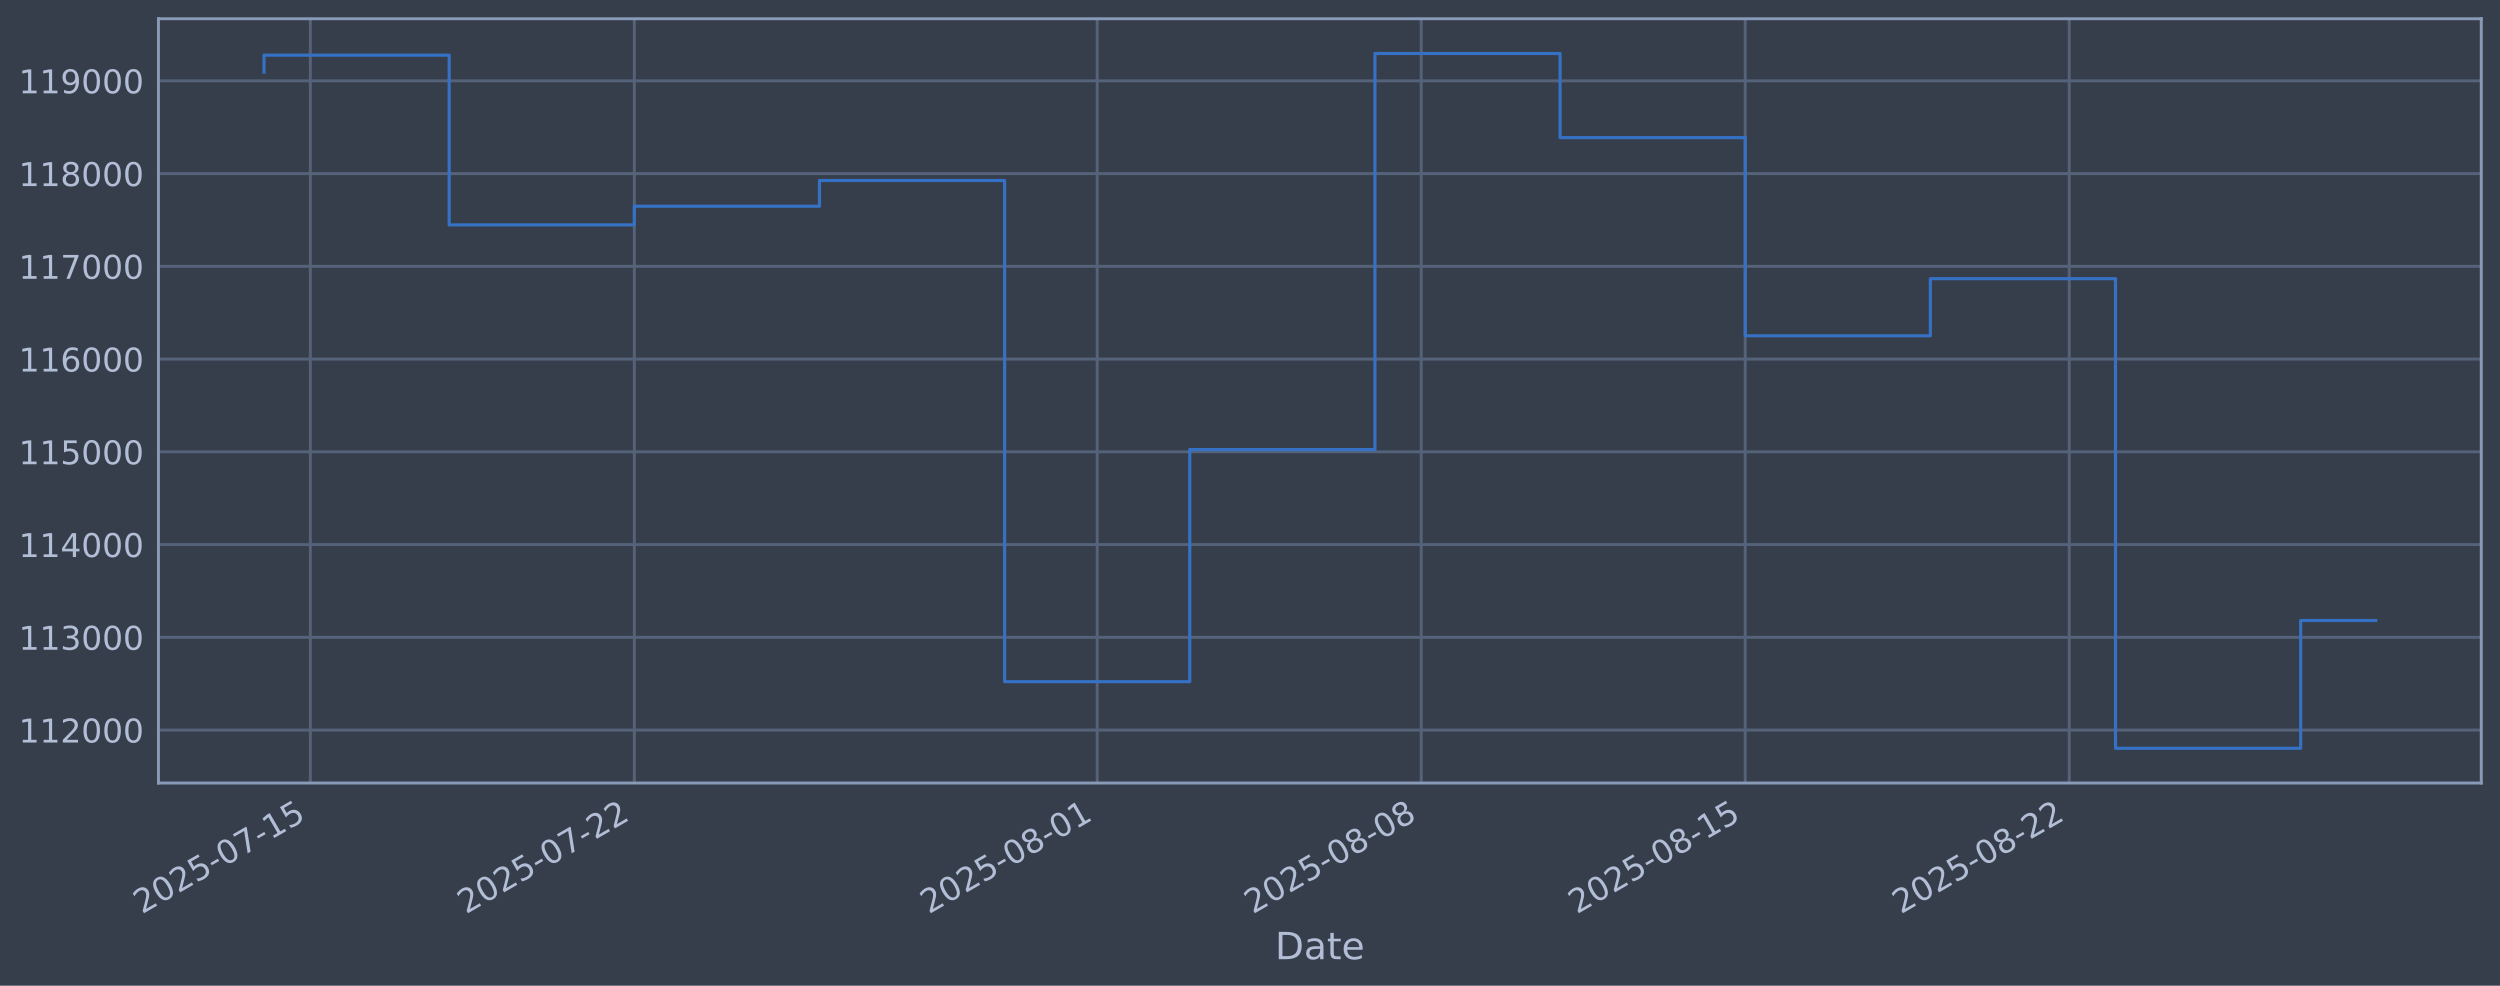
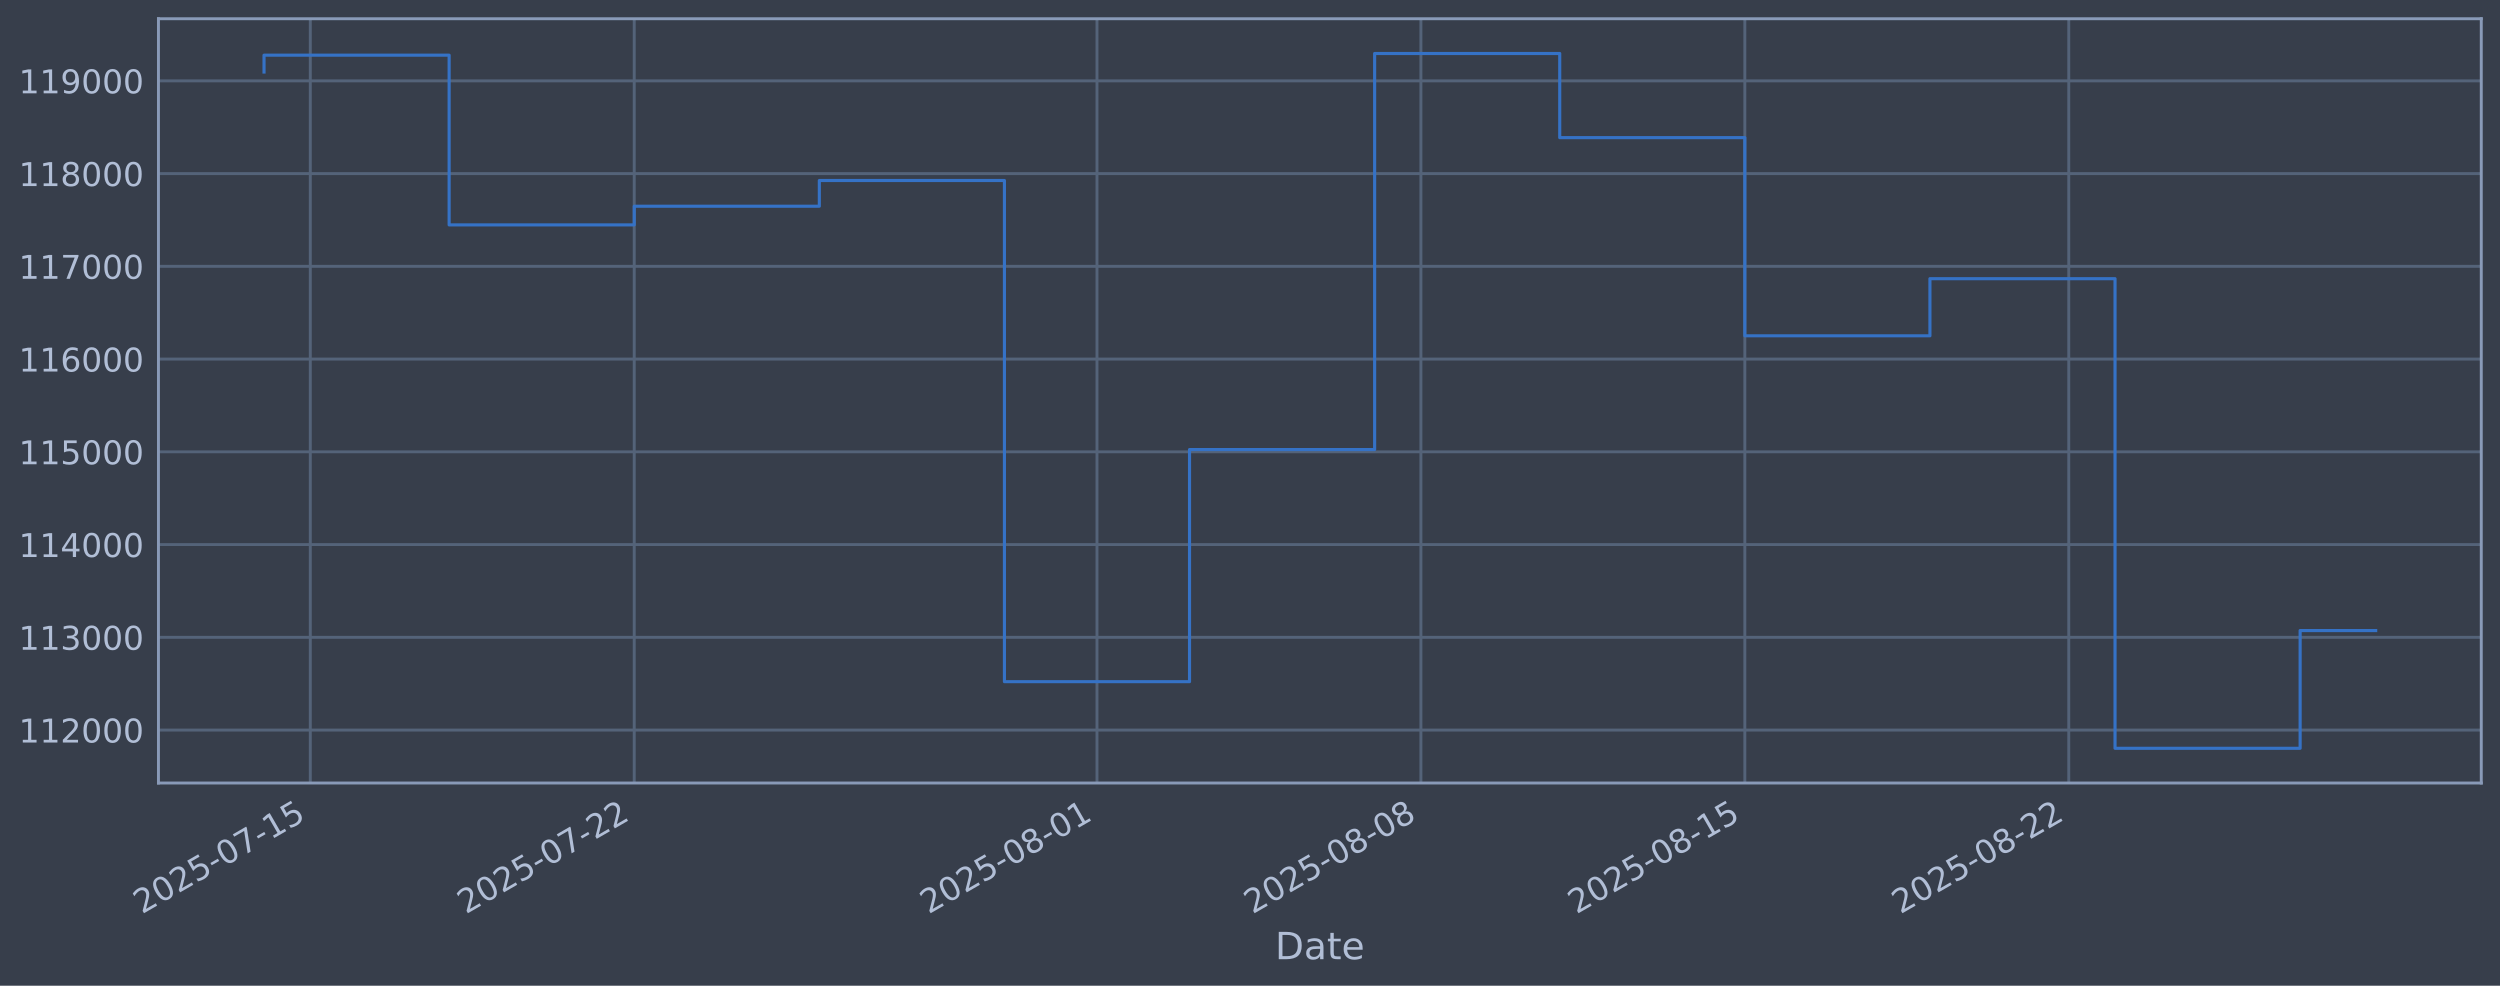
<svg xmlns="http://www.w3.org/2000/svg" xmlns:xlink="http://www.w3.org/1999/xlink" width="960.9pt" height="378.87pt" viewBox="0 0 960.9 378.87" version="1.1">
  <defs>
    <style type="text/css">*{stroke-linejoin: round; stroke-linecap: butt}</style>
  </defs>
  <g id="figure_1">
    <g id="patch_1">
      <path d="M 0 378.87  L 960.9 378.87  L 960.9 0  L 0 0  z " style="fill: #373e4b" />
    </g>
    <g id="axes_1">
      <g id="patch_2">
        <path d="M 60.901 300.96  L 953.701 300.96  L 953.701 7.2  L 60.901 7.2  z " style="fill: #373e4b" />
      </g>
      <g id="matplotlib.axis_1">
        <g id="xtick_1">
          <g id="line2d_1">
-             <path d="M 119.273 300.96  L 119.273 7.2  " clip-path="url(#p8f0279c443)" style="fill: none; stroke: #546379; stroke-width: 1.12; stroke-linecap: square" />
+             <path d="M 119.269 300.96  L 119.269 7.2  " clip-path="url(#p0658574fae)" style="fill: none; stroke: #546379; stroke-width: 1.12; stroke-linecap: square" />
          </g>
          <g id="line2d_2" />
          <g id="text_1">
-             <g style="fill: #b1bed6" transform="translate(54.54766 351.4642) rotate(-30) scale(0.126 -0.126)">
+             <g style="fill: #b1bed6" transform="translate(54.54305 351.4642) rotate(-30) scale(0.126 -0.126)">
              <defs>
                <path id="DejaVuSans-32" d="M 1228 531  L 3431 531  L 3431 0  L 469 0  L 469 531  Q 828 903 1448 1529  Q 2069 2156 2228 2338  Q 2531 2678 2651 2914  Q 2772 3150 2772 3378  Q 2772 3750 2511 3984  Q 2250 4219 1831 4219  Q 1534 4219 1204 4116  Q 875 4013 500 3803  L 500 4441  Q 881 4594 1212 4672  Q 1544 4750 1819 4750  Q 2544 4750 2975 4387  Q 3406 4025 3406 3419  Q 3406 3131 3298 2873  Q 3191 2616 2906 2266  Q 2828 2175 2409 1742  Q 1991 1309 1228 531  z " transform="scale(0.015625)" />
                <path id="DejaVuSans-30" d="M 2034 4250  Q 1547 4250 1301 3770  Q 1056 3291 1056 2328  Q 1056 1369 1301 889  Q 1547 409 2034 409  Q 2525 409 2770 889  Q 3016 1369 3016 2328  Q 3016 3291 2770 3770  Q 2525 4250 2034 4250  z M 2034 4750  Q 2819 4750 3233 4129  Q 3647 3509 3647 2328  Q 3647 1150 3233 529  Q 2819 -91 2034 -91  Q 1250 -91 836 529  Q 422 1150 422 2328  Q 422 3509 836 4129  Q 1250 4750 2034 4750  z " transform="scale(0.015625)" />
                <path id="DejaVuSans-35" d="M 691 4666  L 3169 4666  L 3169 4134  L 1269 4134  L 1269 2991  Q 1406 3038 1543 3061  Q 1681 3084 1819 3084  Q 2600 3084 3056 2656  Q 3513 2228 3513 1497  Q 3513 744 3044 326  Q 2575 -91 1722 -91  Q 1428 -91 1123 -41  Q 819 9 494 109  L 494 744  Q 775 591 1075 516  Q 1375 441 1709 441  Q 2250 441 2565 725  Q 2881 1009 2881 1497  Q 2881 1984 2565 2268  Q 2250 2553 1709 2553  Q 1456 2553 1204 2497  Q 953 2441 691 2322  L 691 4666  z " transform="scale(0.015625)" />
                <path id="DejaVuSans-2d" d="M 313 2009  L 1997 2009  L 1997 1497  L 313 1497  L 313 2009  z " transform="scale(0.015625)" />
                <path id="DejaVuSans-37" d="M 525 4666  L 3525 4666  L 3525 4397  L 1831 0  L 1172 0  L 2766 4134  L 525 4134  L 525 4666  z " transform="scale(0.015625)" />
                <path id="DejaVuSans-31" d="M 794 531  L 1825 531  L 1825 4091  L 703 3866  L 703 4441  L 1819 4666  L 2450 4666  L 2450 531  L 3481 531  L 3481 0  L 794 0  L 794 531  z " transform="scale(0.015625)" />
              </defs>
              <use xlink:href="#DejaVuSans-32" />
              <use xlink:href="#DejaVuSans-30" transform="translate(63.62305 0)" />
              <use xlink:href="#DejaVuSans-32" transform="translate(127.2461 0)" />
              <use xlink:href="#DejaVuSans-35" transform="translate(190.8691 0)" />
              <use xlink:href="#DejaVuSans-2d" transform="translate(254.4922 0)" />
              <use xlink:href="#DejaVuSans-30" transform="translate(290.5762 0)" />
              <use xlink:href="#DejaVuSans-37" transform="translate(354.1992 0)" />
              <use xlink:href="#DejaVuSans-2d" transform="translate(417.8223 0)" />
              <use xlink:href="#DejaVuSans-31" transform="translate(453.9062 0)" />
              <use xlink:href="#DejaVuSans-35" transform="translate(517.5293 0)" />
            </g>
          </g>
        </g>
        <g id="xtick_2">
          <g id="line2d_3">
-             <path d="M 243.809 300.96  L 243.809 7.2  " clip-path="url(#p8f0279c443)" style="fill: none; stroke: #546379; stroke-width: 1.12; stroke-linecap: square" />
+             <path d="M 243.772 300.96  L 243.772 7.2  " clip-path="url(#p0658574fae)" style="fill: none; stroke: #546379; stroke-width: 1.12; stroke-linecap: square" />
          </g>
          <g id="line2d_4" />
          <g id="text_2">
-             <g style="fill: #b1bed6" transform="translate(179.0836 351.4642) rotate(-30) scale(0.126 -0.126)">
+             <g style="fill: #b1bed6" transform="translate(179.0468 351.4642) rotate(-30) scale(0.126 -0.126)">
              <use xlink:href="#DejaVuSans-32" />
              <use xlink:href="#DejaVuSans-30" transform="translate(63.62305 0)" />
              <use xlink:href="#DejaVuSans-32" transform="translate(127.2461 0)" />
              <use xlink:href="#DejaVuSans-35" transform="translate(190.8691 0)" />
              <use xlink:href="#DejaVuSans-2d" transform="translate(254.4922 0)" />
              <use xlink:href="#DejaVuSans-30" transform="translate(290.5762 0)" />
              <use xlink:href="#DejaVuSans-37" transform="translate(354.1992 0)" />
              <use xlink:href="#DejaVuSans-2d" transform="translate(417.8223 0)" />
              <use xlink:href="#DejaVuSans-32" transform="translate(453.9062 0)" />
              <use xlink:href="#DejaVuSans-32" transform="translate(517.5293 0)" />
            </g>
          </g>
        </g>
        <g id="xtick_3">
          <g id="line2d_5">
-             <path d="M 421.718 300.96  L 421.718 7.2  " clip-path="url(#p8f0279c443)" style="fill: none; stroke: #546379; stroke-width: 1.12; stroke-linecap: square" />
+             <path d="M 421.635 300.96  L 421.635 7.2  " clip-path="url(#p0658574fae)" style="fill: none; stroke: #546379; stroke-width: 1.12; stroke-linecap: square" />
          </g>
          <g id="line2d_6" />
          <g id="text_3">
-             <g style="fill: #b1bed6" transform="translate(356.9922 351.4642) rotate(-30) scale(0.126 -0.126)">
+             <g style="fill: #b1bed6" transform="translate(356.9092 351.4642) rotate(-30) scale(0.126 -0.126)">
              <defs>
                <path id="DejaVuSans-38" d="M 2034 2216  Q 1584 2216 1326 1975  Q 1069 1734 1069 1313  Q 1069 891 1326 650  Q 1584 409 2034 409  Q 2484 409 2743 651  Q 3003 894 3003 1313  Q 3003 1734 2745 1975  Q 2488 2216 2034 2216  z M 1403 2484  Q 997 2584 770 2862  Q 544 3141 544 3541  Q 544 4100 942 4425  Q 1341 4750 2034 4750  Q 2731 4750 3128 4425  Q 3525 4100 3525 3541  Q 3525 3141 3298 2862  Q 3072 2584 2669 2484  Q 3125 2378 3379 2068  Q 3634 1759 3634 1313  Q 3634 634 3220 271  Q 2806 -91 2034 -91  Q 1263 -91 848 271  Q 434 634 434 1313  Q 434 1759 690 2068  Q 947 2378 1403 2484  z M 1172 3481  Q 1172 3119 1398 2916  Q 1625 2713 2034 2713  Q 2441 2713 2670 2916  Q 2900 3119 2900 3481  Q 2900 3844 2670 4047  Q 2441 4250 2034 4250  Q 1625 4250 1398 4047  Q 1172 3844 1172 3481  z " transform="scale(0.015625)" />
              </defs>
              <use xlink:href="#DejaVuSans-32" />
              <use xlink:href="#DejaVuSans-30" transform="translate(63.62305 0)" />
              <use xlink:href="#DejaVuSans-32" transform="translate(127.2461 0)" />
              <use xlink:href="#DejaVuSans-35" transform="translate(190.8691 0)" />
              <use xlink:href="#DejaVuSans-2d" transform="translate(254.4922 0)" />
              <use xlink:href="#DejaVuSans-30" transform="translate(290.5762 0)" />
              <use xlink:href="#DejaVuSans-38" transform="translate(354.1992 0)" />
              <use xlink:href="#DejaVuSans-2d" transform="translate(417.8223 0)" />
              <use xlink:href="#DejaVuSans-30" transform="translate(453.9062 0)" />
              <use xlink:href="#DejaVuSans-31" transform="translate(517.5293 0)" />
            </g>
          </g>
        </g>
        <g id="xtick_4">
          <g id="line2d_7">
-             <path d="M 546.254 300.96  L 546.254 7.2  " clip-path="url(#p8f0279c443)" style="fill: none; stroke: #546379; stroke-width: 1.12; stroke-linecap: square" />
+             <path d="M 546.138 300.96  L 546.138 7.2  " clip-path="url(#p0658574fae)" style="fill: none; stroke: #546379; stroke-width: 1.12; stroke-linecap: square" />
          </g>
          <g id="line2d_8" />
          <g id="text_4">
-             <g style="fill: #b1bed6" transform="translate(481.5281 351.4642) rotate(-30) scale(0.126 -0.126)">
+             <g style="fill: #b1bed6" transform="translate(481.4129 351.4642) rotate(-30) scale(0.126 -0.126)">
              <use xlink:href="#DejaVuSans-32" />
              <use xlink:href="#DejaVuSans-30" transform="translate(63.62305 0)" />
              <use xlink:href="#DejaVuSans-32" transform="translate(127.2461 0)" />
              <use xlink:href="#DejaVuSans-35" transform="translate(190.8691 0)" />
              <use xlink:href="#DejaVuSans-2d" transform="translate(254.4922 0)" />
              <use xlink:href="#DejaVuSans-30" transform="translate(290.5762 0)" />
              <use xlink:href="#DejaVuSans-38" transform="translate(354.1992 0)" />
              <use xlink:href="#DejaVuSans-2d" transform="translate(417.8223 0)" />
              <use xlink:href="#DejaVuSans-30" transform="translate(453.9062 0)" />
              <use xlink:href="#DejaVuSans-38" transform="translate(517.5293 0)" />
            </g>
          </g>
        </g>
        <g id="xtick_5">
          <g id="line2d_9">
-             <path d="M 670.79 300.96  L 670.79 7.2  " clip-path="url(#p8f0279c443)" style="fill: none; stroke: #546379; stroke-width: 1.12; stroke-linecap: square" />
+             <path d="M 670.642 300.96  L 670.642 7.2  " clip-path="url(#p0658574fae)" style="fill: none; stroke: #546379; stroke-width: 1.12; stroke-linecap: square" />
          </g>
          <g id="line2d_10" />
          <g id="text_5">
-             <g style="fill: #b1bed6" transform="translate(606.0641 351.4642) rotate(-30) scale(0.126 -0.126)">
+             <g style="fill: #b1bed6" transform="translate(605.9166 351.4642) rotate(-30) scale(0.126 -0.126)">
              <use xlink:href="#DejaVuSans-32" />
              <use xlink:href="#DejaVuSans-30" transform="translate(63.62305 0)" />
              <use xlink:href="#DejaVuSans-32" transform="translate(127.2461 0)" />
              <use xlink:href="#DejaVuSans-35" transform="translate(190.8691 0)" />
              <use xlink:href="#DejaVuSans-2d" transform="translate(254.4922 0)" />
              <use xlink:href="#DejaVuSans-30" transform="translate(290.5762 0)" />
              <use xlink:href="#DejaVuSans-38" transform="translate(354.1992 0)" />
              <use xlink:href="#DejaVuSans-2d" transform="translate(417.8223 0)" />
              <use xlink:href="#DejaVuSans-31" transform="translate(453.9062 0)" />
              <use xlink:href="#DejaVuSans-35" transform="translate(517.5293 0)" />
            </g>
          </g>
        </g>
        <g id="xtick_6">
          <g id="line2d_11">
-             <path d="M 795.326 300.96  L 795.326 7.2  " clip-path="url(#p8f0279c443)" style="fill: none; stroke: #546379; stroke-width: 1.12; stroke-linecap: square" />
+             <path d="M 795.146 300.96  L 795.146 7.2  " clip-path="url(#p0658574fae)" style="fill: none; stroke: #546379; stroke-width: 1.12; stroke-linecap: square" />
          </g>
          <g id="line2d_12" />
          <g id="text_6">
-             <g style="fill: #b1bed6" transform="translate(730.6001 351.4642) rotate(-30) scale(0.126 -0.126)">
+             <g style="fill: #b1bed6" transform="translate(730.4203 351.4642) rotate(-30) scale(0.126 -0.126)">
              <use xlink:href="#DejaVuSans-32" />
              <use xlink:href="#DejaVuSans-30" transform="translate(63.62305 0)" />
              <use xlink:href="#DejaVuSans-32" transform="translate(127.2461 0)" />
              <use xlink:href="#DejaVuSans-35" transform="translate(190.8691 0)" />
              <use xlink:href="#DejaVuSans-2d" transform="translate(254.4922 0)" />
              <use xlink:href="#DejaVuSans-30" transform="translate(290.5762 0)" />
              <use xlink:href="#DejaVuSans-38" transform="translate(354.1992 0)" />
              <use xlink:href="#DejaVuSans-2d" transform="translate(417.8223 0)" />
              <use xlink:href="#DejaVuSans-32" transform="translate(453.9062 0)" />
              <use xlink:href="#DejaVuSans-32" transform="translate(517.5293 0)" />
            </g>
          </g>
        </g>
        <g id="text_7">
          <g style="fill: #b1bed6" transform="translate(490.0914 368.6753) scale(0.144 -0.144)">
            <defs>
              <path id="DejaVuSans-44" d="M 1259 4147  L 1259 519  L 2022 519  Q 2988 519 3436 956  Q 3884 1394 3884 2338  Q 3884 3275 3436 3711  Q 2988 4147 2022 4147  L 1259 4147  z M 628 4666  L 1925 4666  Q 3281 4666 3915 4102  Q 4550 3538 4550 2338  Q 4550 1131 3912 565  Q 3275 0 1925 0  L 628 0  L 628 4666  z " transform="scale(0.015625)" />
              <path id="DejaVuSans-61" d="M 2194 1759  Q 1497 1759 1228 1600  Q 959 1441 959 1056  Q 959 750 1161 570  Q 1363 391 1709 391  Q 2188 391 2477 730  Q 2766 1069 2766 1631  L 2766 1759  L 2194 1759  z M 3341 1997  L 3341 0  L 2766 0  L 2766 531  Q 2569 213 2275 61  Q 1981 -91 1556 -91  Q 1019 -91 701 211  Q 384 513 384 1019  Q 384 1609 779 1909  Q 1175 2209 1959 2209  L 2766 2209  L 2766 2266  Q 2766 2663 2505 2880  Q 2244 3097 1772 3097  Q 1472 3097 1187 3025  Q 903 2953 641 2809  L 641 3341  Q 956 3463 1253 3523  Q 1550 3584 1831 3584  Q 2591 3584 2966 3190  Q 3341 2797 3341 1997  z " transform="scale(0.015625)" />
              <path id="DejaVuSans-74" d="M 1172 4494  L 1172 3500  L 2356 3500  L 2356 3053  L 1172 3053  L 1172 1153  Q 1172 725 1289 603  Q 1406 481 1766 481  L 2356 481  L 2356 0  L 1766 0  Q 1100 0 847 248  Q 594 497 594 1153  L 594 3053  L 172 3053  L 172 3500  L 594 3500  L 594 4494  L 1172 4494  z " transform="scale(0.015625)" />
              <path id="DejaVuSans-65" d="M 3597 1894  L 3597 1613  L 953 1613  Q 991 1019 1311 708  Q 1631 397 2203 397  Q 2534 397 2845 478  Q 3156 559 3463 722  L 3463 178  Q 3153 47 2828 -22  Q 2503 -91 2169 -91  Q 1331 -91 842 396  Q 353 884 353 1716  Q 353 2575 817 3079  Q 1281 3584 2069 3584  Q 2775 3584 3186 3129  Q 3597 2675 3597 1894  z M 3022 2063  Q 3016 2534 2758 2815  Q 2500 3097 2075 3097  Q 1594 3097 1305 2825  Q 1016 2553 972 2059  L 3022 2063  z " transform="scale(0.015625)" />
            </defs>
            <use xlink:href="#DejaVuSans-44" />
            <use xlink:href="#DejaVuSans-61" transform="translate(77.00195 0)" />
            <use xlink:href="#DejaVuSans-74" transform="translate(138.2812 0)" />
            <use xlink:href="#DejaVuSans-65" transform="translate(177.4902 0)" />
          </g>
        </g>
      </g>
      <g id="matplotlib.axis_2">
        <g id="ytick_1">
          <g id="line2d_13">
-             <path d="M 60.901 280.603  L 953.701 280.603  " clip-path="url(#p8f0279c443)" style="fill: none; stroke: #546379; stroke-width: 1.12; stroke-linecap: square" />
+             <path d="M 60.901 280.603  L 953.701 280.603  " clip-path="url(#p0658574fae)" style="fill: none; stroke: #546379; stroke-width: 1.12; stroke-linecap: square" />
          </g>
          <g id="line2d_14" />
          <g id="text_8">
            <g style="fill: #b1bed6" transform="translate(7.2 285.3896) scale(0.126 -0.126)">
              <use xlink:href="#DejaVuSans-31" />
              <use xlink:href="#DejaVuSans-31" transform="translate(63.62305 0)" />
              <use xlink:href="#DejaVuSans-32" transform="translate(127.2461 0)" />
              <use xlink:href="#DejaVuSans-30" transform="translate(190.8691 0)" />
              <use xlink:href="#DejaVuSans-30" transform="translate(254.4922 0)" />
              <use xlink:href="#DejaVuSans-30" transform="translate(318.1152 0)" />
            </g>
          </g>
        </g>
        <g id="ytick_2">
          <g id="line2d_15">
-             <path d="M 60.901 244.957  L 953.701 244.957  " clip-path="url(#p8f0279c443)" style="fill: none; stroke: #546379; stroke-width: 1.12; stroke-linecap: square" />
+             <path d="M 60.901 244.957  L 953.701 244.957  " clip-path="url(#p0658574fae)" style="fill: none; stroke: #546379; stroke-width: 1.12; stroke-linecap: square" />
          </g>
          <g id="line2d_16" />
          <g id="text_9">
            <g style="fill: #b1bed6" transform="translate(7.2 249.7439) scale(0.126 -0.126)">
              <defs>
                <path id="DejaVuSans-33" d="M 2597 2516  Q 3050 2419 3304 2112  Q 3559 1806 3559 1356  Q 3559 666 3084 287  Q 2609 -91 1734 -91  Q 1441 -91 1130 -33  Q 819 25 488 141  L 488 750  Q 750 597 1062 519  Q 1375 441 1716 441  Q 2309 441 2620 675  Q 2931 909 2931 1356  Q 2931 1769 2642 2001  Q 2353 2234 1838 2234  L 1294 2234  L 1294 2753  L 1863 2753  Q 2328 2753 2575 2939  Q 2822 3125 2822 3475  Q 2822 3834 2567 4026  Q 2313 4219 1838 4219  Q 1578 4219 1281 4162  Q 984 4106 628 3988  L 628 4550  Q 988 4650 1302 4700  Q 1616 4750 1894 4750  Q 2613 4750 3031 4423  Q 3450 4097 3450 3541  Q 3450 3153 3228 2886  Q 3006 2619 2597 2516  z " transform="scale(0.015625)" />
              </defs>
              <use xlink:href="#DejaVuSans-31" />
              <use xlink:href="#DejaVuSans-31" transform="translate(63.62305 0)" />
              <use xlink:href="#DejaVuSans-33" transform="translate(127.2461 0)" />
              <use xlink:href="#DejaVuSans-30" transform="translate(190.8691 0)" />
              <use xlink:href="#DejaVuSans-30" transform="translate(254.4922 0)" />
              <use xlink:href="#DejaVuSans-30" transform="translate(318.1152 0)" />
            </g>
          </g>
        </g>
        <g id="ytick_3">
          <g id="line2d_17">
-             <path d="M 60.901 209.311  L 953.701 209.311  " clip-path="url(#p8f0279c443)" style="fill: none; stroke: #546379; stroke-width: 1.12; stroke-linecap: square" />
+             <path d="M 60.901 209.311  L 953.701 209.311  " clip-path="url(#p0658574fae)" style="fill: none; stroke: #546379; stroke-width: 1.12; stroke-linecap: square" />
          </g>
          <g id="line2d_18" />
          <g id="text_10">
            <g style="fill: #b1bed6" transform="translate(7.2 214.0983) scale(0.126 -0.126)">
              <defs>
                <path id="DejaVuSans-34" d="M 2419 4116  L 825 1625  L 2419 1625  L 2419 4116  z M 2253 4666  L 3047 4666  L 3047 1625  L 3713 1625  L 3713 1100  L 3047 1100  L 3047 0  L 2419 0  L 2419 1100  L 313 1100  L 313 1709  L 2253 4666  z " transform="scale(0.015625)" />
              </defs>
              <use xlink:href="#DejaVuSans-31" />
              <use xlink:href="#DejaVuSans-31" transform="translate(63.62305 0)" />
              <use xlink:href="#DejaVuSans-34" transform="translate(127.2461 0)" />
              <use xlink:href="#DejaVuSans-30" transform="translate(190.8691 0)" />
              <use xlink:href="#DejaVuSans-30" transform="translate(254.4922 0)" />
              <use xlink:href="#DejaVuSans-30" transform="translate(318.1152 0)" />
            </g>
          </g>
        </g>
        <g id="ytick_4">
          <g id="line2d_19">
-             <path d="M 60.901 173.666  L 953.701 173.666  " clip-path="url(#p8f0279c443)" style="fill: none; stroke: #546379; stroke-width: 1.12; stroke-linecap: square" />
+             <path d="M 60.901 173.666  L 953.701 173.666  " clip-path="url(#p0658574fae)" style="fill: none; stroke: #546379; stroke-width: 1.12; stroke-linecap: square" />
          </g>
          <g id="line2d_20" />
          <g id="text_11">
            <g style="fill: #b1bed6" transform="translate(7.2 178.4527) scale(0.126 -0.126)">
              <use xlink:href="#DejaVuSans-31" />
              <use xlink:href="#DejaVuSans-31" transform="translate(63.62305 0)" />
              <use xlink:href="#DejaVuSans-35" transform="translate(127.2461 0)" />
              <use xlink:href="#DejaVuSans-30" transform="translate(190.8691 0)" />
              <use xlink:href="#DejaVuSans-30" transform="translate(254.4922 0)" />
              <use xlink:href="#DejaVuSans-30" transform="translate(318.1152 0)" />
            </g>
          </g>
        </g>
        <g id="ytick_5">
          <g id="line2d_21">
-             <path d="M 60.901 138.02  L 953.701 138.02  " clip-path="url(#p8f0279c443)" style="fill: none; stroke: #546379; stroke-width: 1.12; stroke-linecap: square" />
+             <path d="M 60.901 138.02  L 953.701 138.02  " clip-path="url(#p0658574fae)" style="fill: none; stroke: #546379; stroke-width: 1.12; stroke-linecap: square" />
          </g>
          <g id="line2d_22" />
          <g id="text_12">
            <g style="fill: #b1bed6" transform="translate(7.2 142.8071) scale(0.126 -0.126)">
              <defs>
                <path id="DejaVuSans-36" d="M 2113 2584  Q 1688 2584 1439 2293  Q 1191 2003 1191 1497  Q 1191 994 1439 701  Q 1688 409 2113 409  Q 2538 409 2786 701  Q 3034 994 3034 1497  Q 3034 2003 2786 2293  Q 2538 2584 2113 2584  z M 3366 4563  L 3366 3988  Q 3128 4100 2886 4159  Q 2644 4219 2406 4219  Q 1781 4219 1451 3797  Q 1122 3375 1075 2522  Q 1259 2794 1537 2939  Q 1816 3084 2150 3084  Q 2853 3084 3261 2657  Q 3669 2231 3669 1497  Q 3669 778 3244 343  Q 2819 -91 2113 -91  Q 1303 -91 875 529  Q 447 1150 447 2328  Q 447 3434 972 4092  Q 1497 4750 2381 4750  Q 2619 4750 2861 4703  Q 3103 4656 3366 4563  z " transform="scale(0.015625)" />
              </defs>
              <use xlink:href="#DejaVuSans-31" />
              <use xlink:href="#DejaVuSans-31" transform="translate(63.62305 0)" />
              <use xlink:href="#DejaVuSans-36" transform="translate(127.2461 0)" />
              <use xlink:href="#DejaVuSans-30" transform="translate(190.8691 0)" />
              <use xlink:href="#DejaVuSans-30" transform="translate(254.4922 0)" />
              <use xlink:href="#DejaVuSans-30" transform="translate(318.1152 0)" />
            </g>
          </g>
        </g>
        <g id="ytick_6">
          <g id="line2d_23">
-             <path d="M 60.901 102.374  L 953.701 102.374  " clip-path="url(#p8f0279c443)" style="fill: none; stroke: #546379; stroke-width: 1.12; stroke-linecap: square" />
+             <path d="M 60.901 102.374  L 953.701 102.374  " clip-path="url(#p0658574fae)" style="fill: none; stroke: #546379; stroke-width: 1.12; stroke-linecap: square" />
          </g>
          <g id="line2d_24" />
          <g id="text_13">
            <g style="fill: #b1bed6" transform="translate(7.2 107.1614) scale(0.126 -0.126)">
              <use xlink:href="#DejaVuSans-31" />
              <use xlink:href="#DejaVuSans-31" transform="translate(63.62305 0)" />
              <use xlink:href="#DejaVuSans-37" transform="translate(127.2461 0)" />
              <use xlink:href="#DejaVuSans-30" transform="translate(190.8691 0)" />
              <use xlink:href="#DejaVuSans-30" transform="translate(254.4922 0)" />
              <use xlink:href="#DejaVuSans-30" transform="translate(318.1152 0)" />
            </g>
          </g>
        </g>
        <g id="ytick_7">
          <g id="line2d_25">
-             <path d="M 60.901 66.729  L 953.701 66.729  " clip-path="url(#p8f0279c443)" style="fill: none; stroke: #546379; stroke-width: 1.12; stroke-linecap: square" />
+             <path d="M 60.901 66.729  L 953.701 66.729  " clip-path="url(#p0658574fae)" style="fill: none; stroke: #546379; stroke-width: 1.12; stroke-linecap: square" />
          </g>
          <g id="line2d_26" />
          <g id="text_14">
            <g style="fill: #b1bed6" transform="translate(7.2 71.5158) scale(0.126 -0.126)">
              <use xlink:href="#DejaVuSans-31" />
              <use xlink:href="#DejaVuSans-31" transform="translate(63.62305 0)" />
              <use xlink:href="#DejaVuSans-38" transform="translate(127.2461 0)" />
              <use xlink:href="#DejaVuSans-30" transform="translate(190.8691 0)" />
              <use xlink:href="#DejaVuSans-30" transform="translate(254.4922 0)" />
              <use xlink:href="#DejaVuSans-30" transform="translate(318.1152 0)" />
            </g>
          </g>
        </g>
        <g id="ytick_8">
          <g id="line2d_27">
-             <path d="M 60.901 31.083  L 953.701 31.083  " clip-path="url(#p8f0279c443)" style="fill: none; stroke: #546379; stroke-width: 1.12; stroke-linecap: square" />
+             <path d="M 60.901 31.083  L 953.701 31.083  " clip-path="url(#p0658574fae)" style="fill: none; stroke: #546379; stroke-width: 1.12; stroke-linecap: square" />
          </g>
          <g id="line2d_28" />
          <g id="text_15">
            <g style="fill: #b1bed6" transform="translate(7.2 35.87017) scale(0.126 -0.126)">
              <defs>
                <path id="DejaVuSans-39" d="M 703 97  L 703 672  Q 941 559 1184 500  Q 1428 441 1663 441  Q 2288 441 2617 861  Q 2947 1281 2994 2138  Q 2813 1869 2534 1725  Q 2256 1581 1919 1581  Q 1219 1581 811 2004  Q 403 2428 403 3163  Q 403 3881 828 4315  Q 1253 4750 1959 4750  Q 2769 4750 3195 4129  Q 3622 3509 3622 2328  Q 3622 1225 3098 567  Q 2575 -91 1691 -91  Q 1453 -91 1209 -44  Q 966 3 703 97  z M 1959 2075  Q 2384 2075 2632 2365  Q 2881 2656 2881 3163  Q 2881 3666 2632 3958  Q 2384 4250 1959 4250  Q 1534 4250 1286 3958  Q 1038 3666 1038 3163  Q 1038 2656 1286 2365  Q 1534 2075 1959 2075  z " transform="scale(0.015625)" />
              </defs>
              <use xlink:href="#DejaVuSans-31" />
              <use xlink:href="#DejaVuSans-31" transform="translate(63.62305 0)" />
              <use xlink:href="#DejaVuSans-39" transform="translate(127.2461 0)" />
              <use xlink:href="#DejaVuSans-30" transform="translate(190.8691 0)" />
              <use xlink:href="#DejaVuSans-30" transform="translate(254.4922 0)" />
              <use xlink:href="#DejaVuSans-30" transform="translate(318.1152 0)" />
            </g>
          </g>
        </g>
      </g>
      <g id="line2d_29">
-         <path d="M 101.482 27.683  L 101.482 21.215  L 172.646 21.215  L 172.646 86.448  L 243.809 86.448  L 243.809 79.264  L 314.973 79.264  L 314.973 69.383  L 386.136 69.383  L 386.136 262.006  L 457.299 262.006  L 457.299 172.794  L 528.463 172.794  L 528.463 20.553  L 599.626 20.553  L 599.626 52.902  L 670.79 52.902  L 670.79 129.069  L 741.953 129.069  L 741.953 107.117  L 813.116 107.117  L 813.116 287.607  L 884.28 287.607  L 884.28 238.494  L 913.119 238.494  " clip-path="url(#p8f0279c443)" style="fill: none; stroke: #3572c6; stroke-width: 1.2; stroke-linecap: square" />
+         <path d="M 101.482 27.683  L 101.482 21.215  L 172.627 21.215  L 172.627 86.448  L 243.772 86.448  L 243.772 79.264  L 314.917 79.264  L 314.917 69.383  L 386.062 69.383  L 386.062 262.006  L 457.207 262.006  L 457.207 172.794  L 528.352 172.794  L 528.352 20.553  L 599.497 20.553  L 599.497 52.902  L 670.642 52.902  L 670.642 129.069  L 741.787 129.069  L 741.787 107.117  L 812.932 107.117  L 812.932 287.607  L 884.077 287.607  L 884.077 242.355  L 913.119 242.355  " clip-path="url(#p0658574fae)" style="fill: none; stroke: #3572c6; stroke-width: 1.2; stroke-linecap: square" />
      </g>
      <g id="patch_3">
        <path d="M 60.901 300.96  L 60.901 7.2  " style="fill: none; stroke: #899ab8; stroke-width: 1.12; stroke-linejoin: miter; stroke-linecap: square" />
      </g>
      <g id="patch_4">
        <path d="M 953.701 300.96  L 953.701 7.2  " style="fill: none; stroke: #899ab8; stroke-width: 1.12; stroke-linejoin: miter; stroke-linecap: square" />
      </g>
      <g id="patch_5">
        <path d="M 60.901 300.96  L 953.701 300.96  " style="fill: none; stroke: #899ab8; stroke-width: 1.12; stroke-linejoin: miter; stroke-linecap: square" />
      </g>
      <g id="patch_6">
        <path d="M 60.901 7.2  L 953.701 7.2  " style="fill: none; stroke: #899ab8; stroke-width: 1.12; stroke-linejoin: miter; stroke-linecap: square" />
      </g>
    </g>
  </g>
  <defs>
-     <clipPath id="p8f0279c443">
+     <clipPath id="p0658574fae">
      <rect x="60.901" y="7.2" width="892.8" height="293.76" />
    </clipPath>
  </defs>
</svg>
